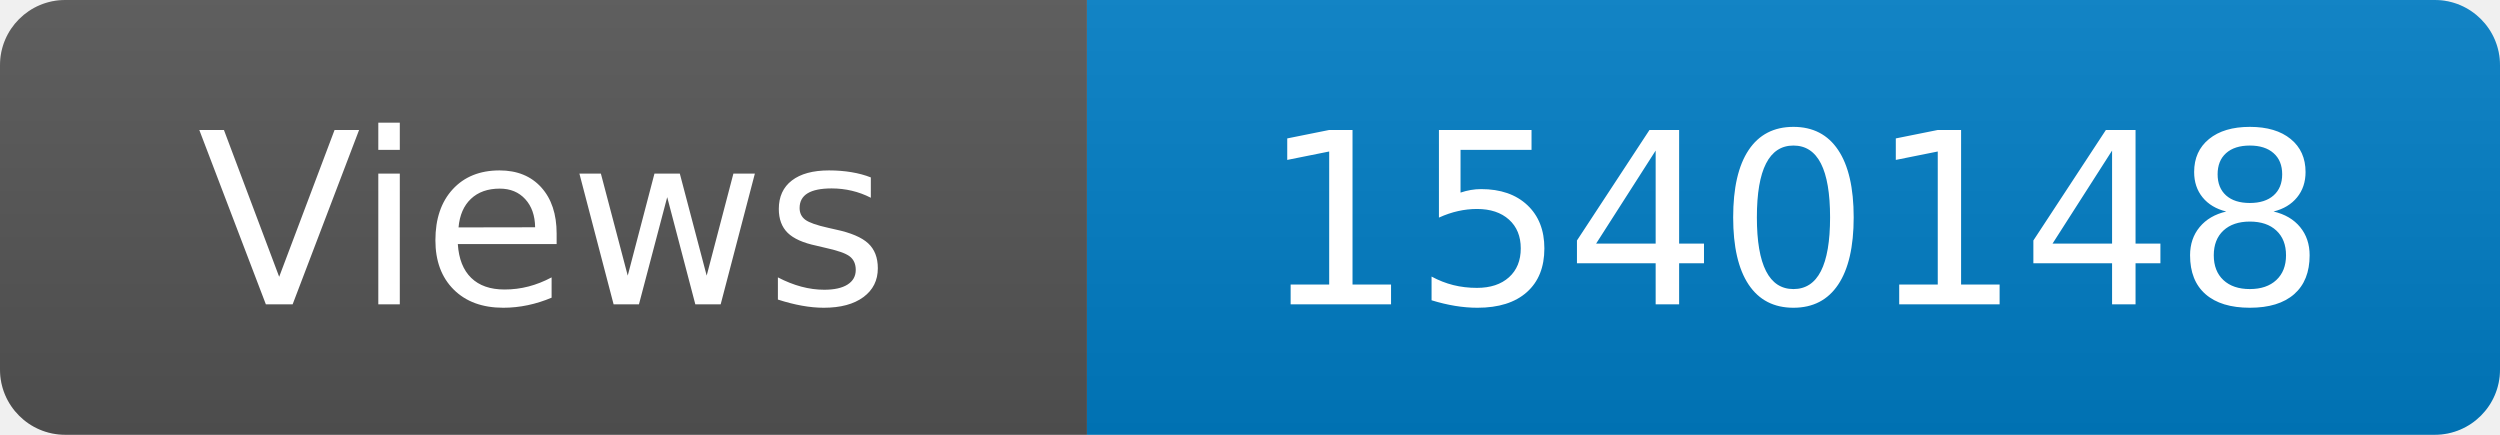
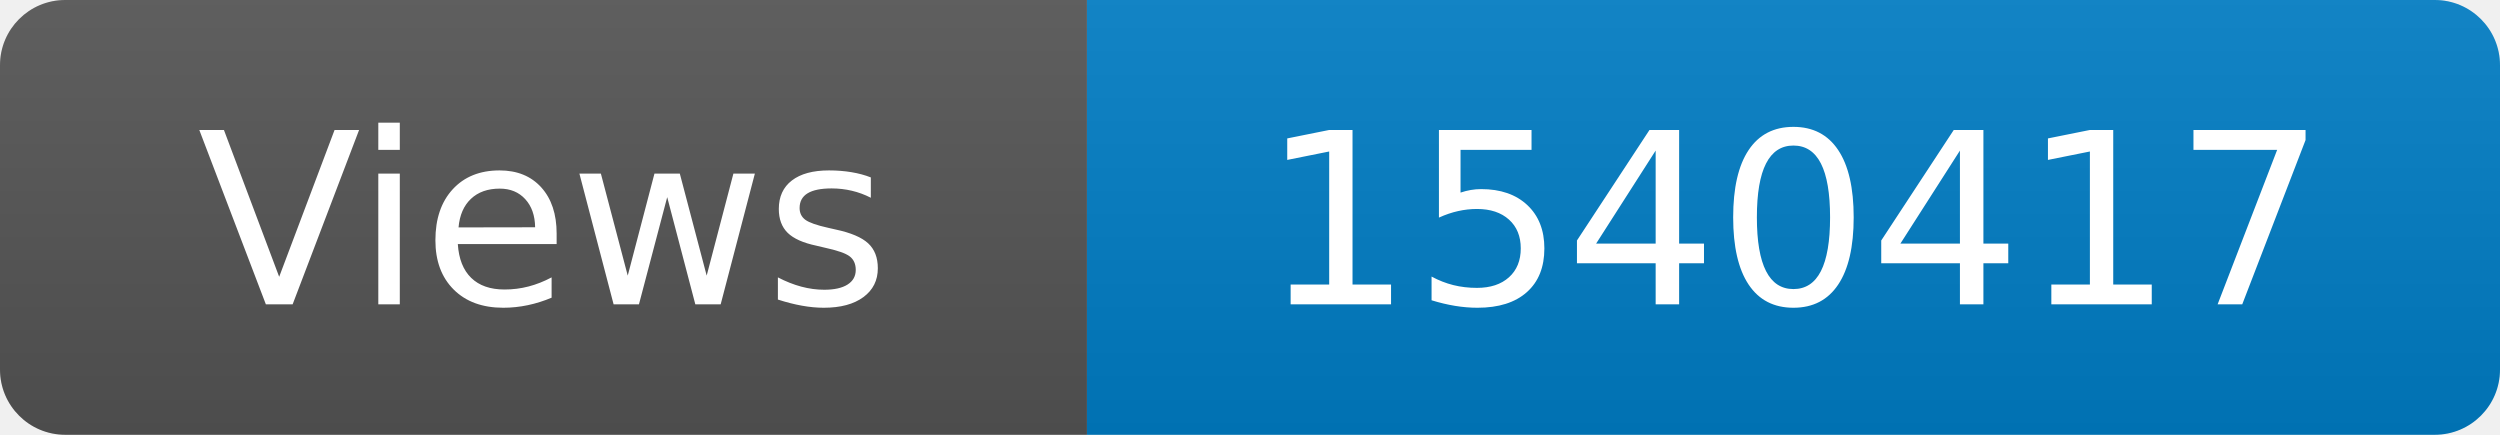
<svg xmlns="http://www.w3.org/2000/svg" width="115" height="20" role="img" aria-label="Maintained?: yes">
  <linearGradient id="s" x2="0" y2="100%">
    <stop offset="0" stop-color="#bbb" stop-opacity=".1" />
    <stop offset="1" stop-opacity=".1" />
  </linearGradient>
  <clipPath id="r">
    <rect width="115" height="20" rx="3" fill="#fff" />
  </clipPath>
  <g clip-path="url(#r)">
    <rect width="50" height="20" fill="#555" />
    <rect x="50" width="160" height="20" fill="#007ec6" />
    <rect width="115" height="20" fill="url(#s)" />
  </g>
  <g fill="#fff" text-anchor="middle" font-family="Verdana,Geneva,DejaVu Sans,sans-serif" font-size="110">
    <text x="250" y="140" transform="scale(.1)" fill="#fff">Views</text>
-     <text x="825" y="140" transform="scale(.1)" fill="#fff">1540148</text>
+     <text x="825" y="140" transform="scale(.1)" fill="#fff">1540417</text>
  </g>
</svg>
